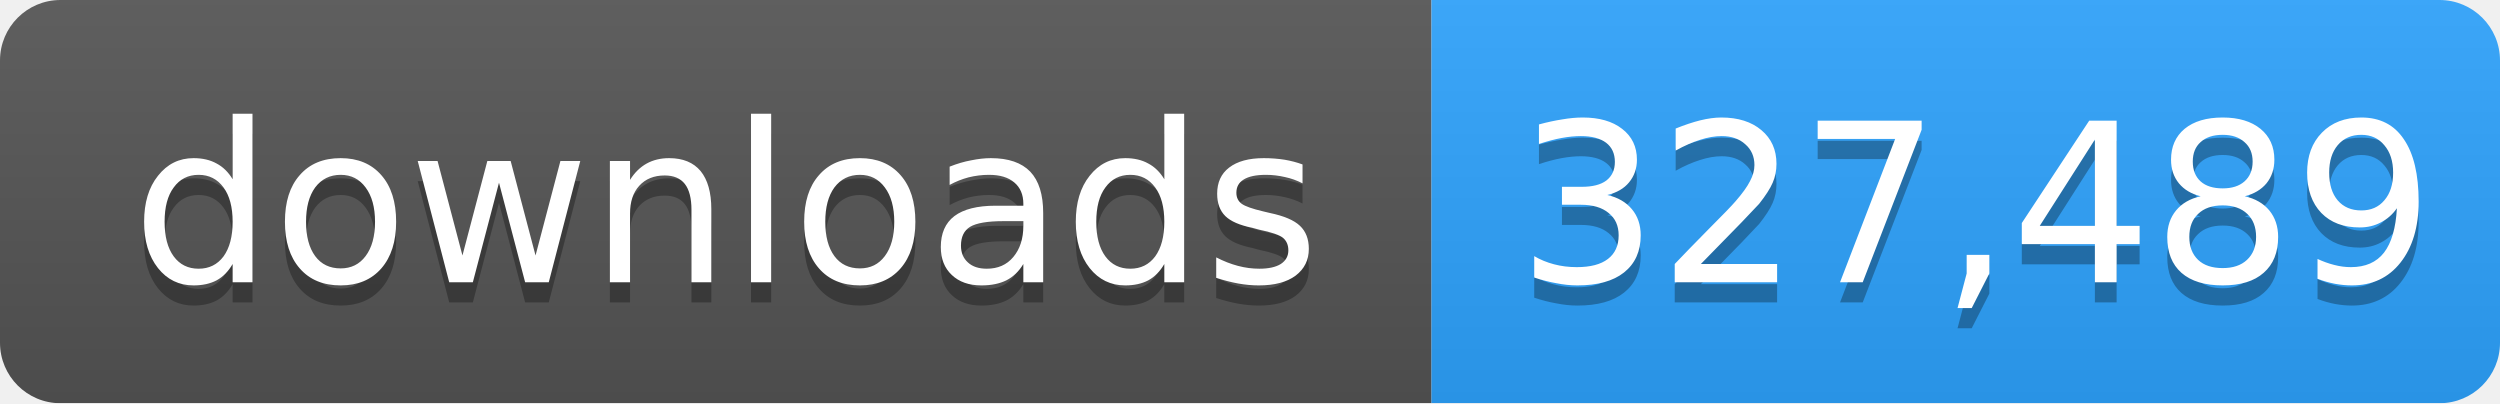
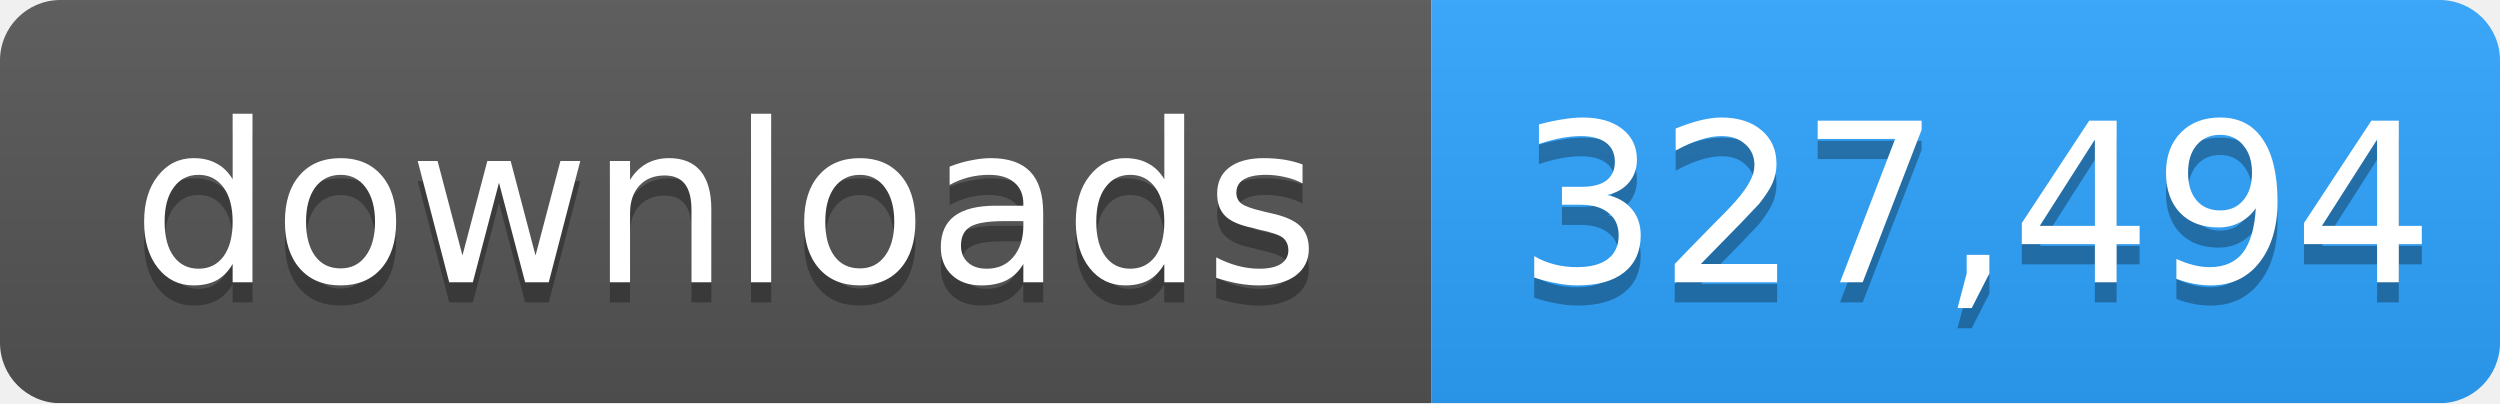
- <svg xmlns="http://www.w3.org/2000/svg" width="124" height="20" role="img" aria-label="downloads: 327,489">
+ <svg xmlns="http://www.w3.org/2000/svg" width="124" height="20" role="img" aria-label="downloads: 327,494">
  <linearGradient id="s" x2="0" y2="100%">
    <stop offset="0" stop-color="#bbb" stop-opacity=".1" />
    <stop offset="1" stop-opacity=".1" />
  </linearGradient>
  <mask id="m">
    <rect width="124" height="20" rx="3" fill="#fff" />
  </mask>
  <g mask="url(#m)">
    <rect width="71" height="20" fill="#555" />
    <rect x="71" width="53" height="20" fill="#2ea4ff" />
    <rect width="124" height="20" fill="url(#s)" />
  </g>
  <g fill="#fff" text-anchor="middle" font-family="Verdana,Geneva,DejaVu Sans,sans-serif" font-size="11">
    <text x="36" y="15" fill="#010101" fill-opacity=".3">downloads</text>
    <text x="36" y="14">downloads</text>
-     <text x="98" y="15" fill="#010101" fill-opacity=".3">327,489</text>
-     <text x="98" y="14">327,489</text>
+     <text x="98" y="15" fill="#010101" fill-opacity=".3">327,494</text>
+     <text x="98" y="14">327,494</text>
  </g>
</svg>
